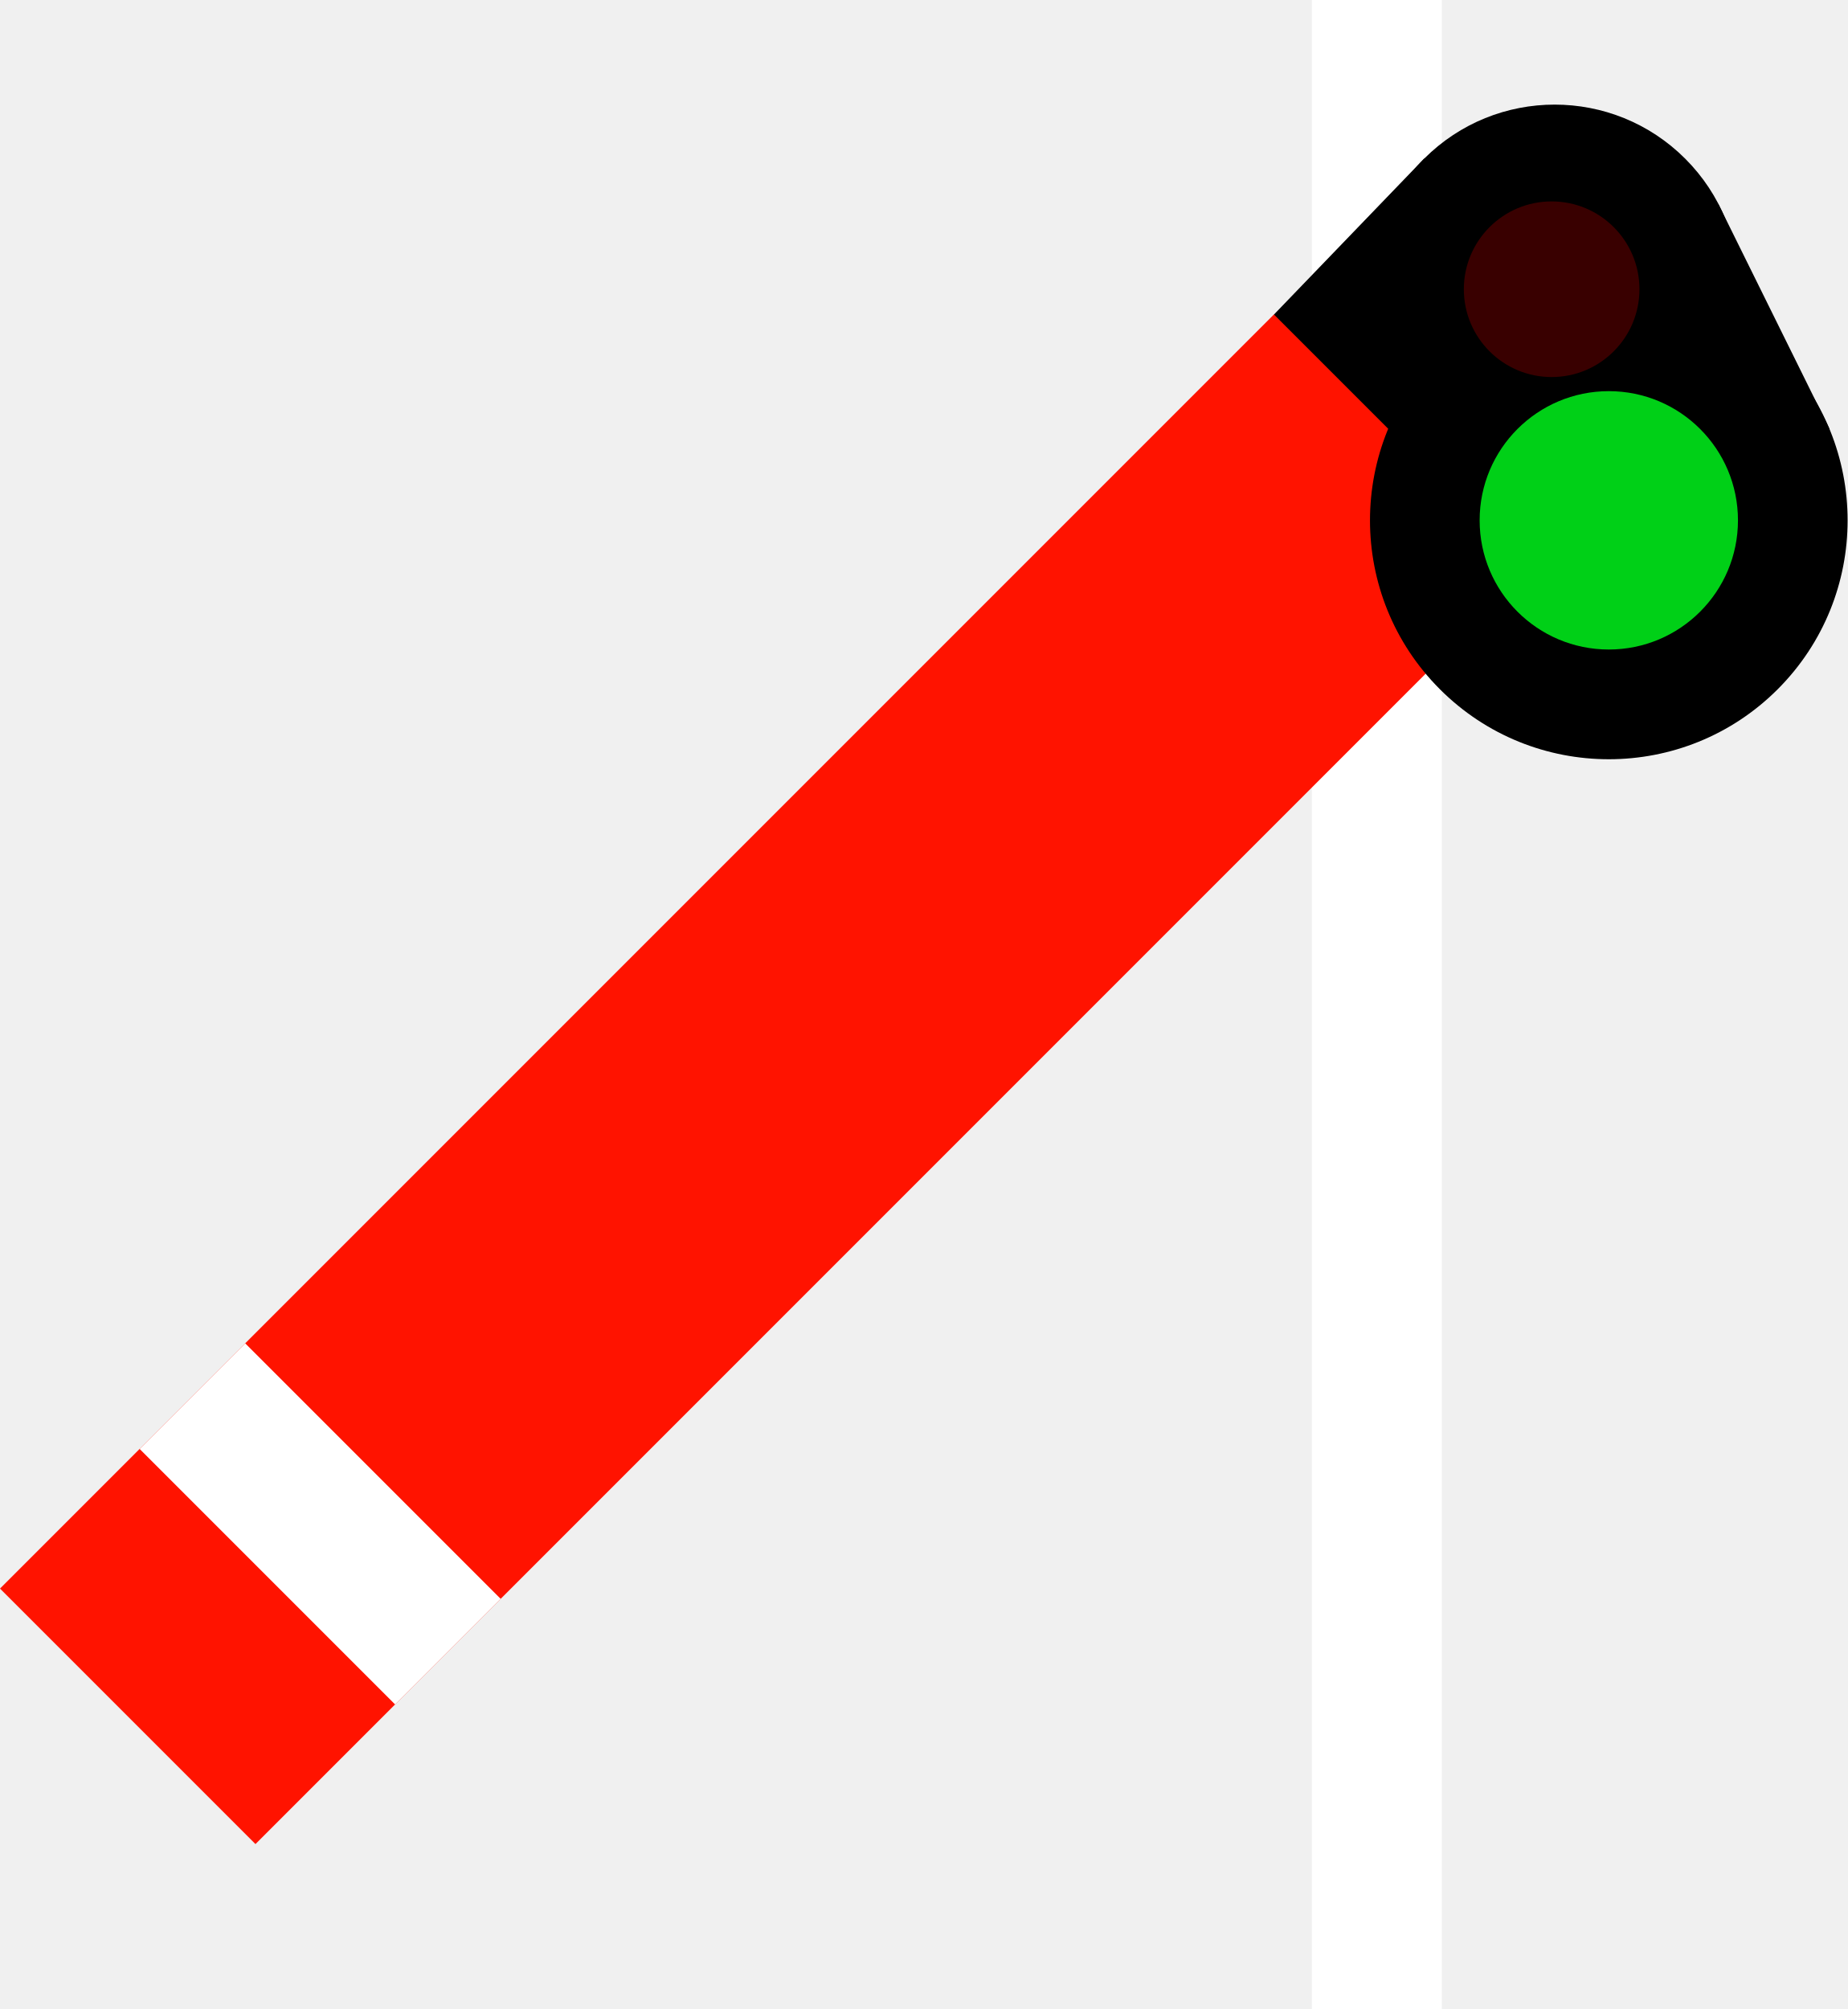
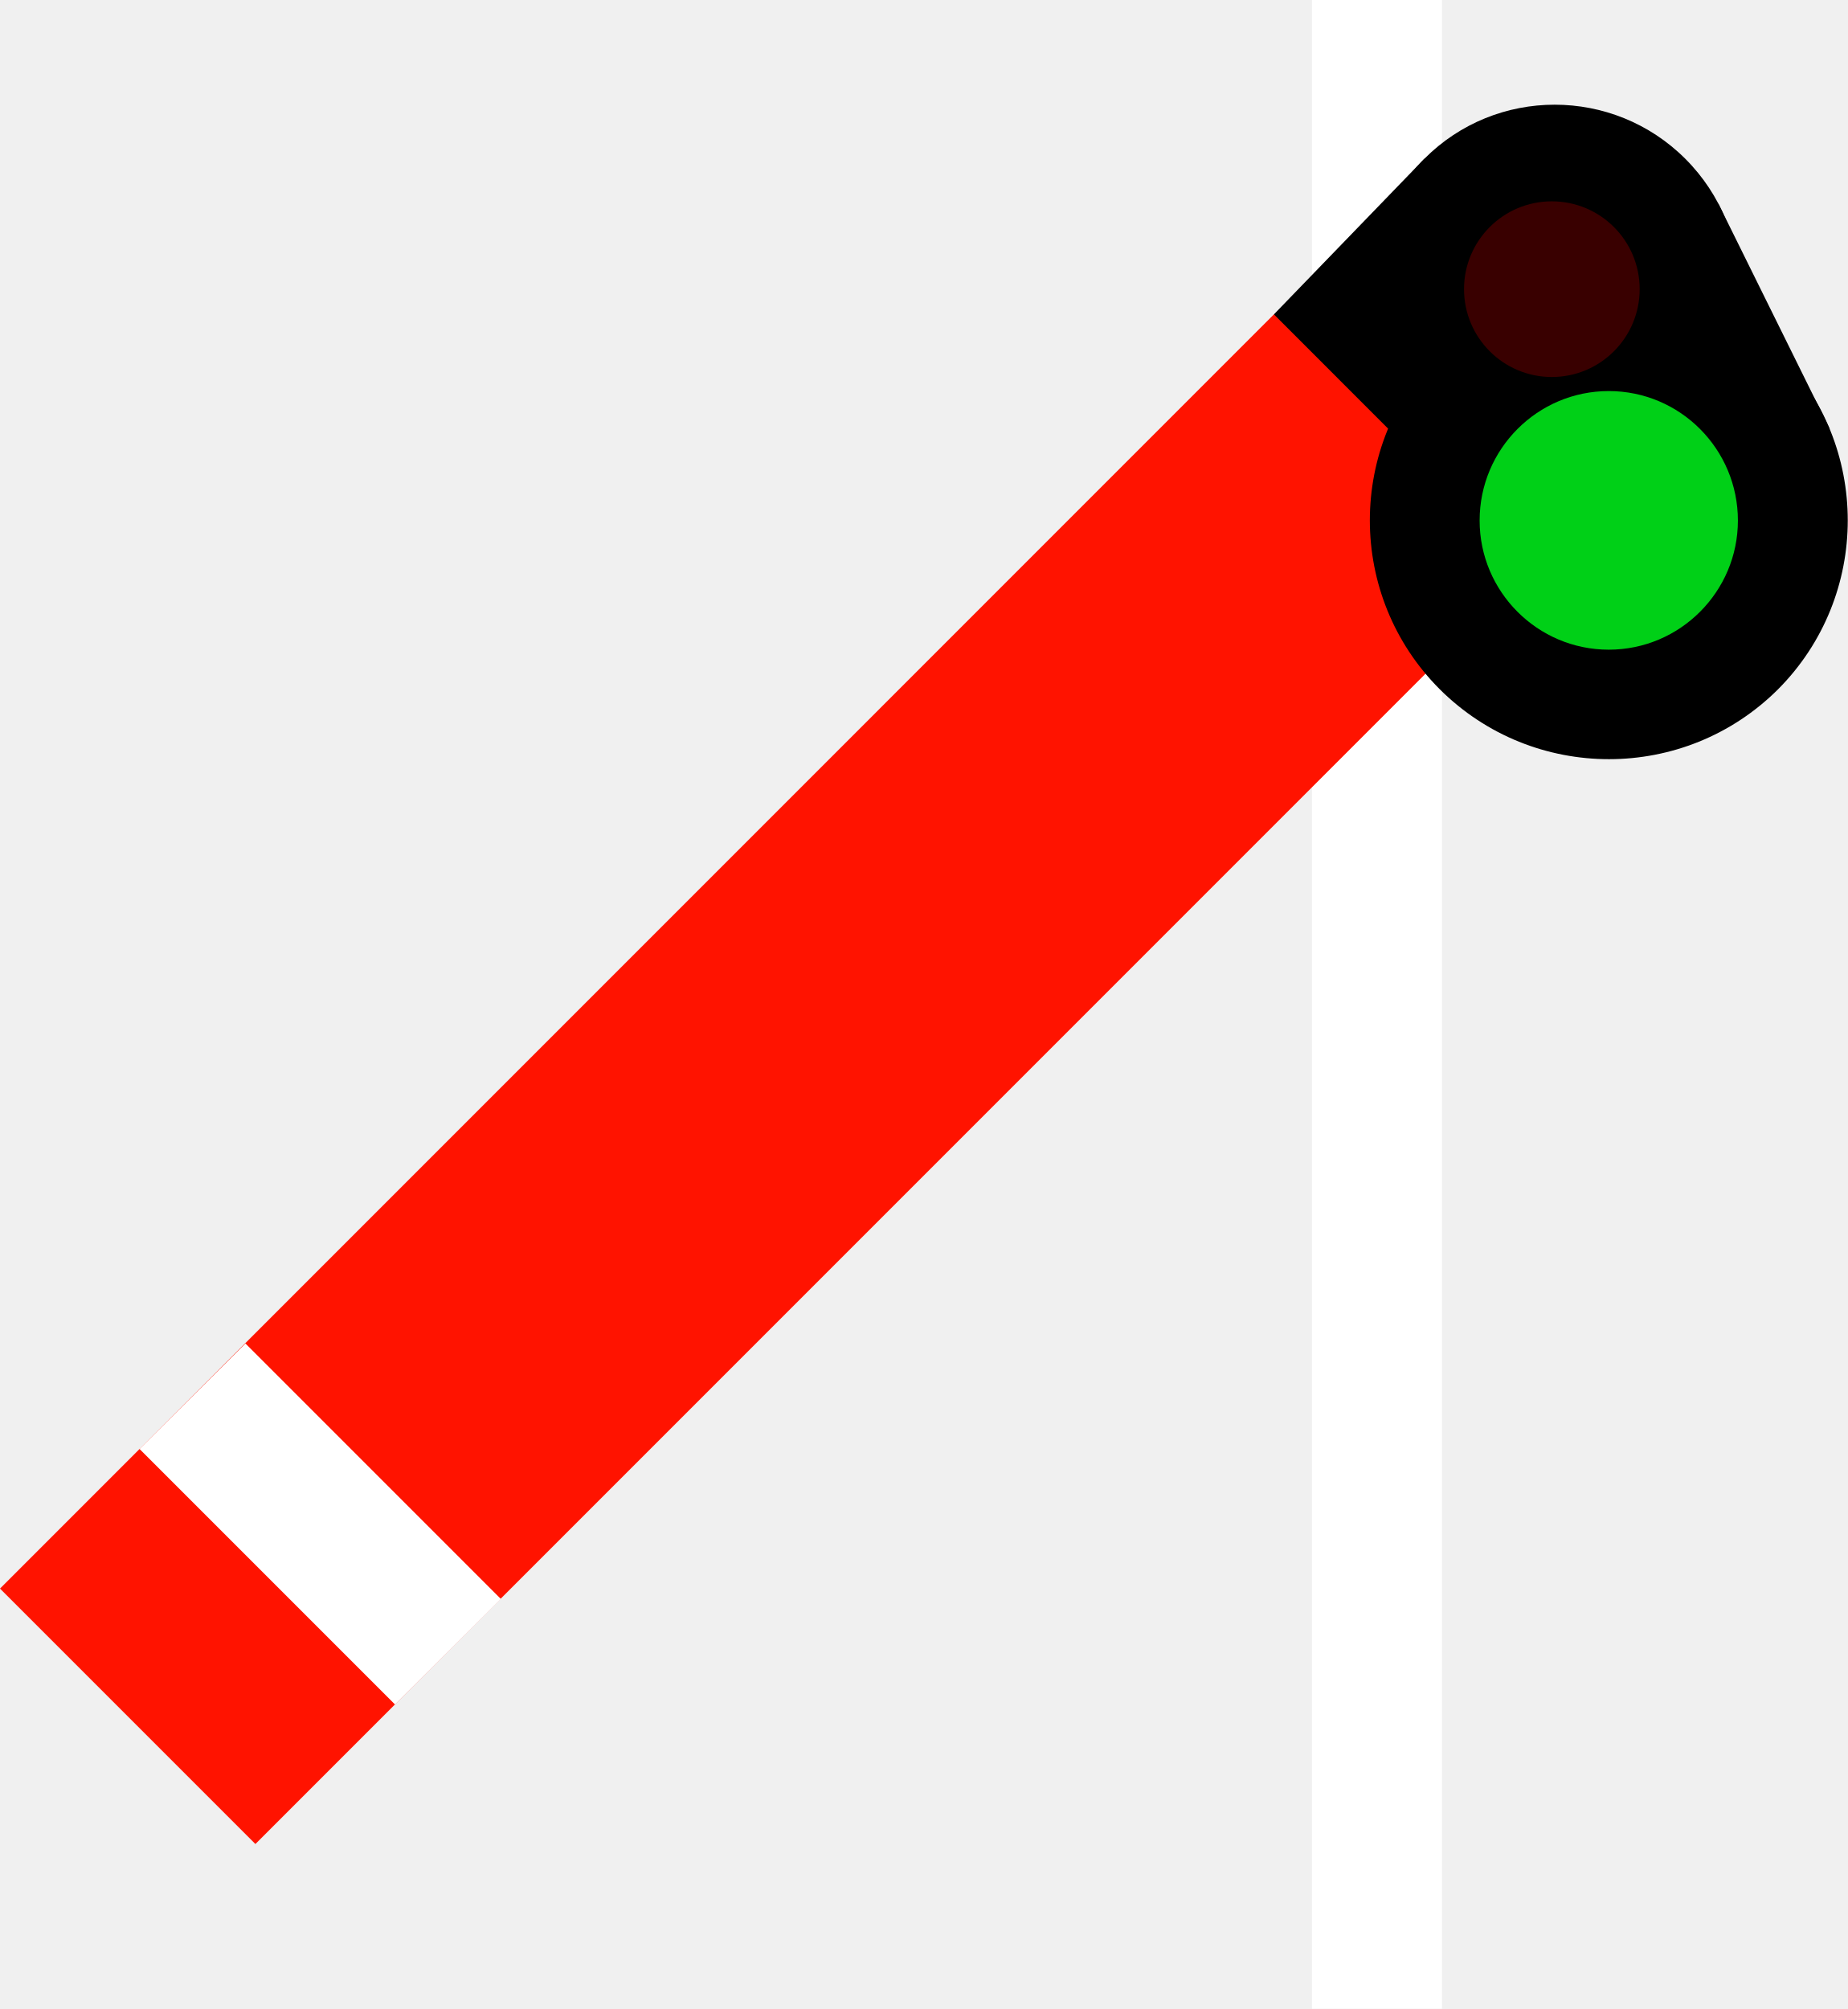
- <svg xmlns="http://www.w3.org/2000/svg" width="17.424" height="18.942" viewBox="0 0 17.424 18.942" version="1.1" id="svg22">
-   <defs id="defs26" />
-   <rect style="fill:#ffffff;fill-opacity:1;stroke-linecap:round;stroke-dashoffset:0.292;paint-order:stroke markers fill;stop-color:#000000" id="rect807" width="1.226" height="18.942" x="12.371" y="0" />
-   <path style="fill:#000000;fill-opacity:1;stroke:none;stroke-width:1px;stroke-linecap:butt;stroke-linejoin:miter;stroke-opacity:1" d="M 12.013,2.966 13.429,1.496 16.205,1.925 17.252,4.043 12.919,5.49 12.013,2.966" id="path12031" />
-   <rect style="fill:#ff1300;fill-opacity:1;stroke-linecap:round;stroke-dashoffset:0.292;paint-order:stroke markers fill;stop-color:#000000" id="rect1017" width="16.989" height="3.407" x="-10.591" y="10.591" transform="rotate(-45)" />
-   <rect style="fill:#ffffff;fill-opacity:1;stroke-width:0.839;stroke-linecap:round;stroke-dashoffset:0.292;paint-order:stroke markers fill;stop-color:#000000" id="rect1175" width="1.408" height="3.407" x="-8.729" y="10.591" transform="rotate(-45)" />
-   <circle style="fill:#000000;fill-opacity:1;stroke-linecap:round;stroke-dashoffset:0.292;paint-order:stroke markers fill;stop-color:#000000" id="path8753" cx="8.438" cy="12.295" r="1.741" transform="rotate(-45)" />
-   <circle style="fill:#000000;fill-opacity:1;stroke-linecap:round;stroke-dashoffset:0.292;paint-order:stroke markers fill;stop-color:#000000" id="path8755" cx="7.258" cy="14.197" r="2.252" transform="rotate(-45)" />
-   <circle style="fill:#00d017;fill-opacity:1;stroke-width:2.188;stroke-linecap:round;stroke-dashoffset:0.292;paint-order:stroke markers fill;stop-color:#000000" id="path10935" cx="15.171" cy="4.906" r="1.218" />
-   <circle style="fill:#390000;fill-opacity:1;stroke:none;stroke-linecap:round;stroke-dashoffset:0.292;paint-order:stroke markers fill;stop-color:#000000" id="path13581" cx="14.632" cy="2.727" r="0.828" />
+ <svg xmlns="http://www.w3.org/2000/svg" width="18" height="19.568" viewBox="0 0 18 19.568">
+   <path fill-rule="nonzero" fill="rgb(100%, 100%, 100%)" fill-opacity="1" d="M 12.781 0 L 14.047 0 L 14.047 19.566 L 12.781 19.566 Z M 12.781 0 " />
+   <path fill-rule="nonzero" fill="rgb(0%, 0%, 0%)" fill-opacity="1" d="M 12.41 3.062 L 13.875 1.547 L 16.742 1.988 L 17.824 4.176 L 13.348 5.672 L 12.41 3.062 " />
+   <path fill-rule="nonzero" fill="rgb(100%, 7.451%, 0%)" fill-opacity="1" d="M 0 15.473 L 12.41 3.062 L 14.898 5.551 L 2.488 17.961 Z M 0 15.473 " />
+   <path fill-rule="nonzero" fill="rgb(100%, 100%, 100%)" fill-opacity="1" d="M 1.359 14.113 L 2.391 13.086 L 4.879 15.574 L 3.848 16.602 Z M 1.359 14.113 " />
+   <path fill-rule="nonzero" fill="rgb(0%, 0%, 0%)" fill-opacity="1" d="M 16.418 1.547 C 17.121 2.25 17.121 3.387 16.418 4.09 C 15.715 4.793 14.574 4.793 13.875 4.09 C 13.172 3.387 13.172 2.25 13.875 1.547 C 14.574 0.844 15.715 0.844 16.418 1.547 Z M 16.418 1.547 " />
+   <path fill-rule="nonzero" fill="rgb(0%, 0%, 0%)" fill-opacity="1" d="M 17.32 3.422 C 18.227 4.332 18.227 5.805 17.32 6.715 C 16.41 7.621 14.938 7.621 14.027 6.715 C 13.117 5.805 13.117 4.332 14.027 3.422 C 14.938 2.516 16.41 2.516 17.32 3.422 Z M 17.32 3.422 " />
+   <path fill-rule="nonzero" fill="rgb(0%, 81.569%, 9.02%)" fill-opacity="1" d="M 16.93 5.07 C 16.93 5.762 16.367 6.328 15.672 6.328 C 14.977 6.328 14.414 5.762 14.414 5.07 C 14.414 4.375 14.977 3.809 15.672 3.809 C 16.367 3.809 16.93 4.375 16.93 5.07 Z M 16.93 5.07 " />
+   <path fill-rule="nonzero" fill="rgb(22.353%, 0%, 0%)" fill-opacity="1" d="M 15.973 2.816 C 15.973 3.289 15.59 3.672 15.117 3.672 C 14.645 3.672 14.262 3.289 14.262 2.816 C 14.262 2.344 14.645 1.961 15.117 1.961 C 15.59 1.961 15.973 2.344 15.973 2.816 Z M 15.973 2.816 " />
</svg>
